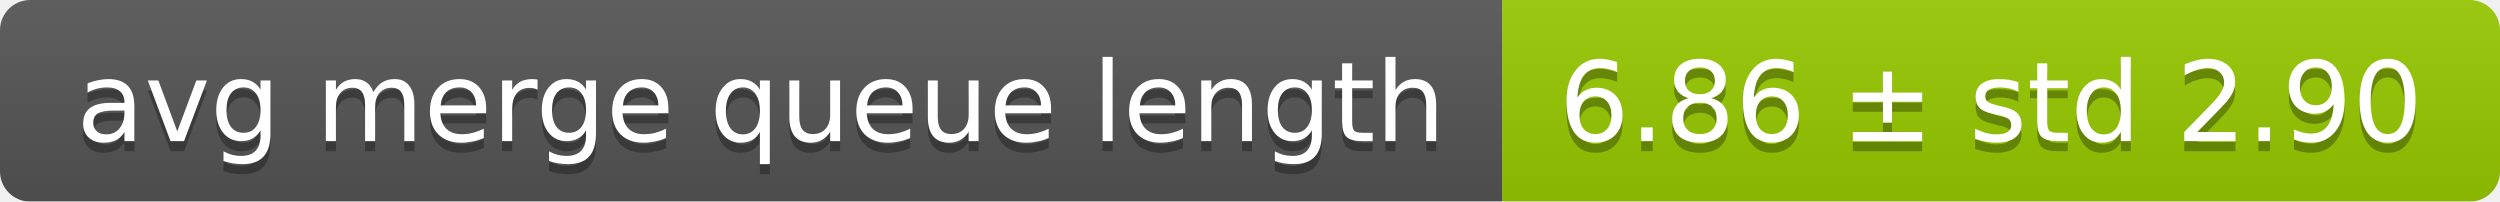
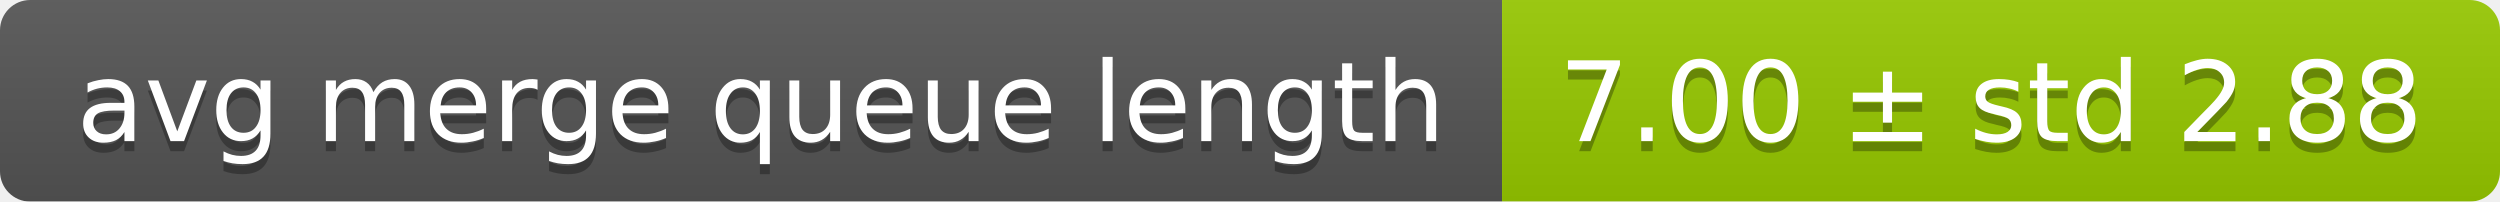
<svg xmlns="http://www.w3.org/2000/svg" width="248" height="20">
  <linearGradient id="smooth" x2="0" y2="100%">
    <stop offset="0" stop-color="#bbb" stop-opacity=".1" />
    <stop offset="1" stop-opacity=".1" />
  </linearGradient>
  <mask id="round">
    <rect width="248" height="20" rx="3" fill="#fff" />
  </mask>
  <g mask="url(#round)">
    <rect width="149" height="20" fill="#555" />
    <rect x="149" width="99" height="20" fill="#97ca00" />
    <rect width="248" height="20" fill="url(#smooth)" />
  </g>
  <g fill="#fff" text-anchor="middle" font-family="DejaVu Sans,Verdana,Geneva,sans-serif" font-size="11">
    <text x="75.5" y="15" fill="#010101" fill-opacity=".3">avg merge queue length</text>
    <text x="75.5" y="14">avg merge queue length</text>
-     <text x="197.5" y="15" fill="#010101" fill-opacity=".3">6.86 ± std 2.90</text>
-     <text x="197.5" y="14">6.86 ± std 2.90</text>
+     <text x="197.5" y="15" fill="#010101" fill-opacity=".3">7.00 ± std 2.88</text>
+     <text x="197.5" y="14">7.00 ± std 2.88</text>
  </g>
</svg>
